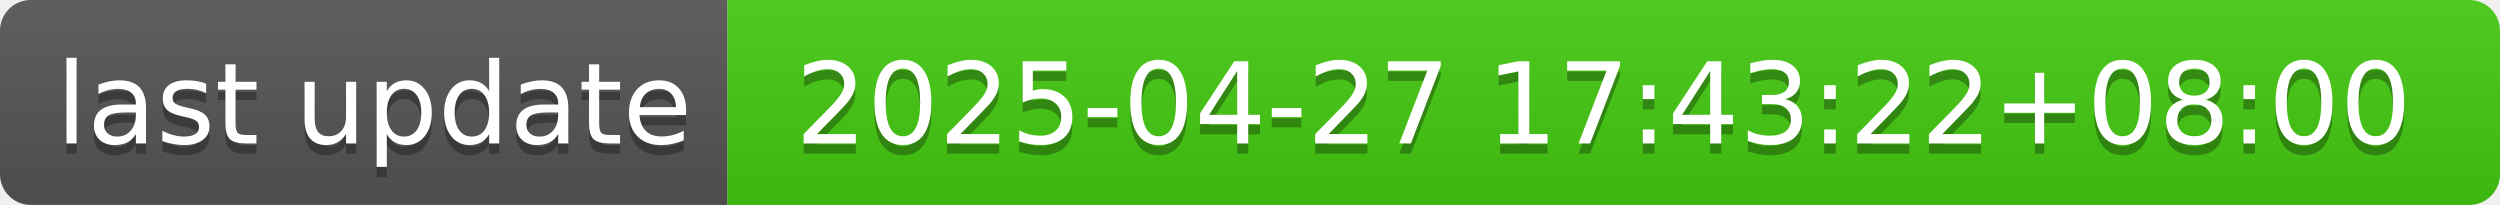
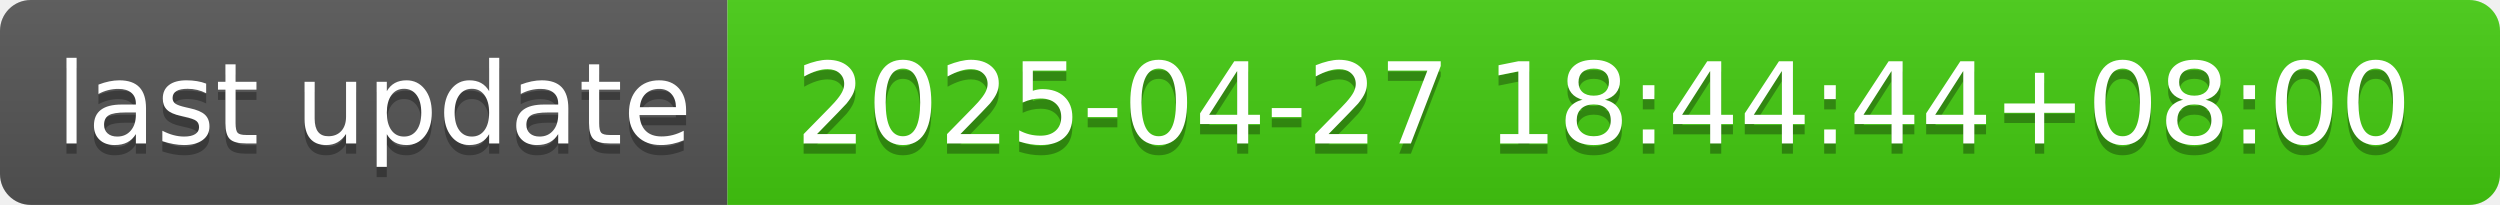
- <svg xmlns="http://www.w3.org/2000/svg" width="244" height="20" role="img" aria-label="last update: 2025-04-27 17:43:22+08:00">
+ <svg xmlns="http://www.w3.org/2000/svg" width="244" height="20" role="img" aria-label="last update: 2025-04-27 18:44:44+08:00">
  <linearGradient id="s" x2="0" y2="100%">
    <stop offset="0" stop-color="#bbb" stop-opacity=".1" />
    <stop offset="1" stop-opacity=".1" />
  </linearGradient>
  <clipPath id="r">
    <rect width="244" height="20" rx="3" fill="#fff" />
  </clipPath>
  <g clip-path="url(#r)">
    <rect width="71" height="20" fill="#555" />
    <rect x="71" width="173" height="20" fill="#4c1" />
    <rect width="244" height="20" fill="url(#s)" />
  </g>
  <g fill="#fff" text-anchor="middle" font-family="Verdana,Geneva,DejaVu Sans,sans-serif" text-rendering="geometricPrecision" font-size="110">
    <text aria-hidden="true" x="365" y="150" fill="#010101" fill-opacity=".3" transform="scale(.1)" textLength="610">last update</text>
    <text x="365" y="140" transform="scale(.1)" fill="#fff" textLength="610">last update</text>
-     <text aria-hidden="true" x="1565" y="150" fill="#010101" fill-opacity=".3" transform="scale(.1)" textLength="1630">2025-04-27 17:43:22+08:00</text>
-     <text x="1565" y="140" transform="scale(.1)" fill="#fff" textLength="1630">2025-04-27 17:43:22+08:00</text>
+     <text aria-hidden="true" x="1565" y="150" fill="#010101" fill-opacity=".3" transform="scale(.1)" textLength="1630">2025-04-27 18:44:44+08:00</text>
+     <text x="1565" y="140" transform="scale(.1)" fill="#fff" textLength="1630">2025-04-27 18:44:44+08:00</text>
  </g>
</svg>
